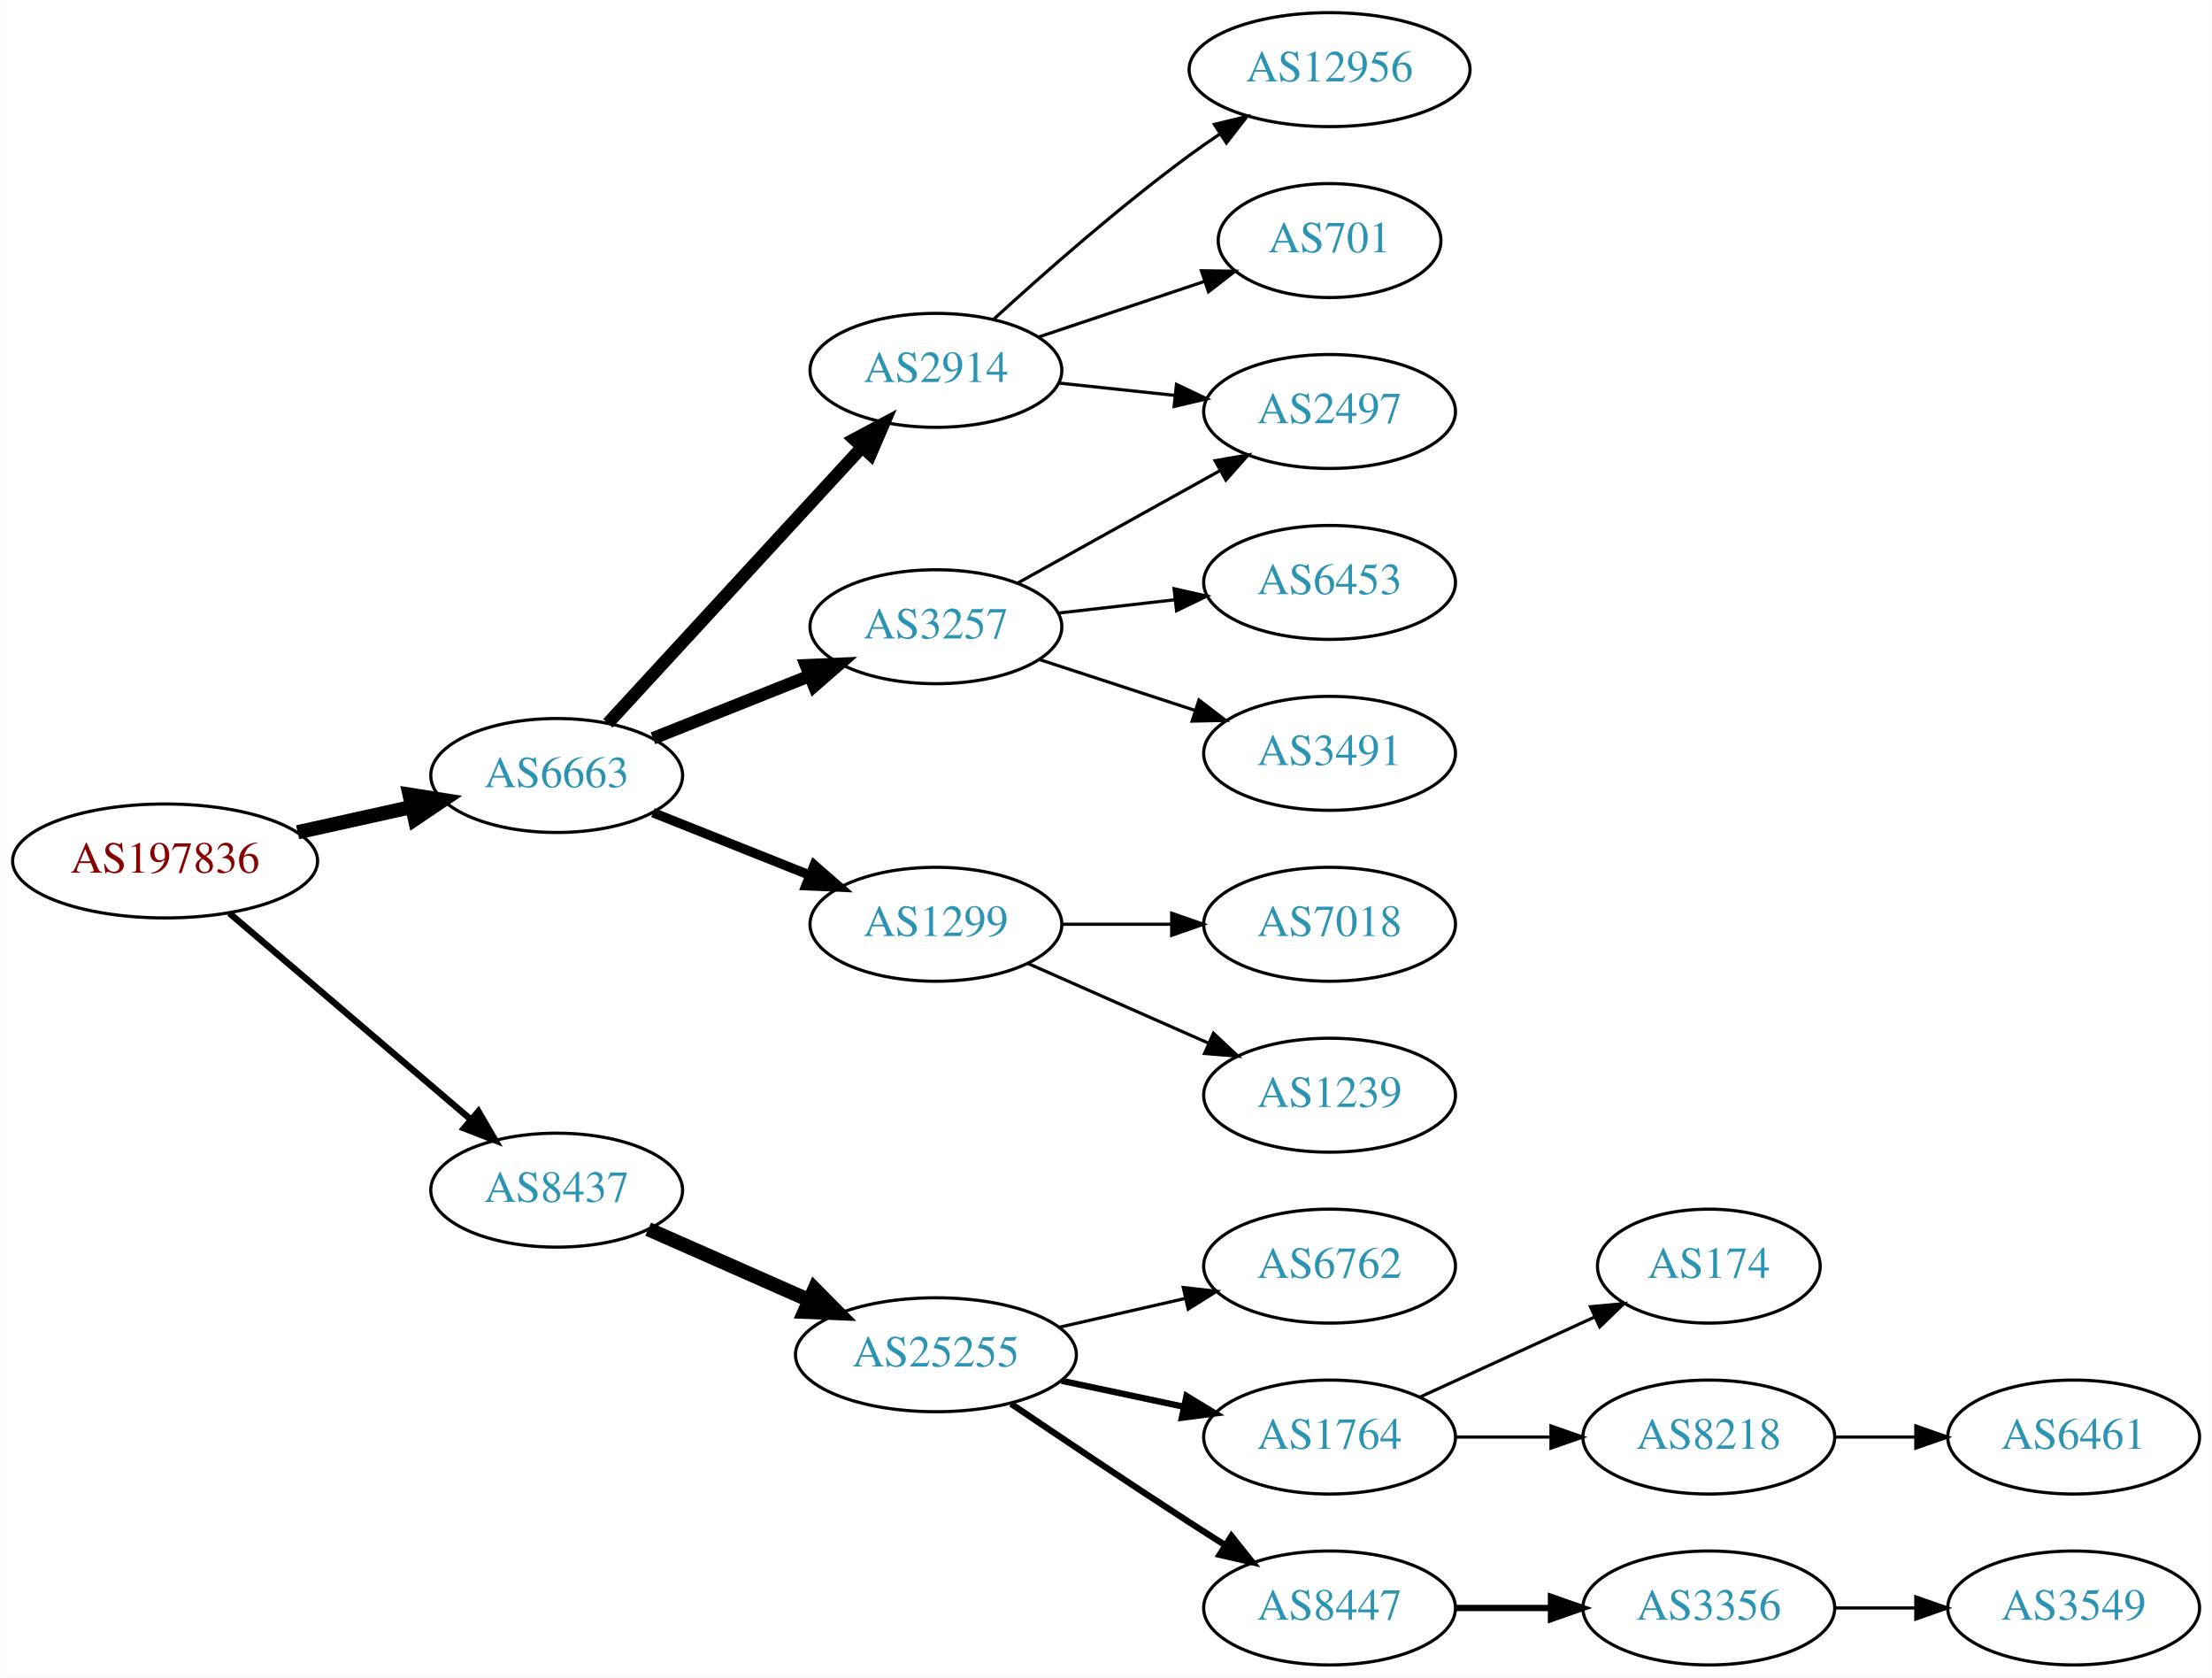
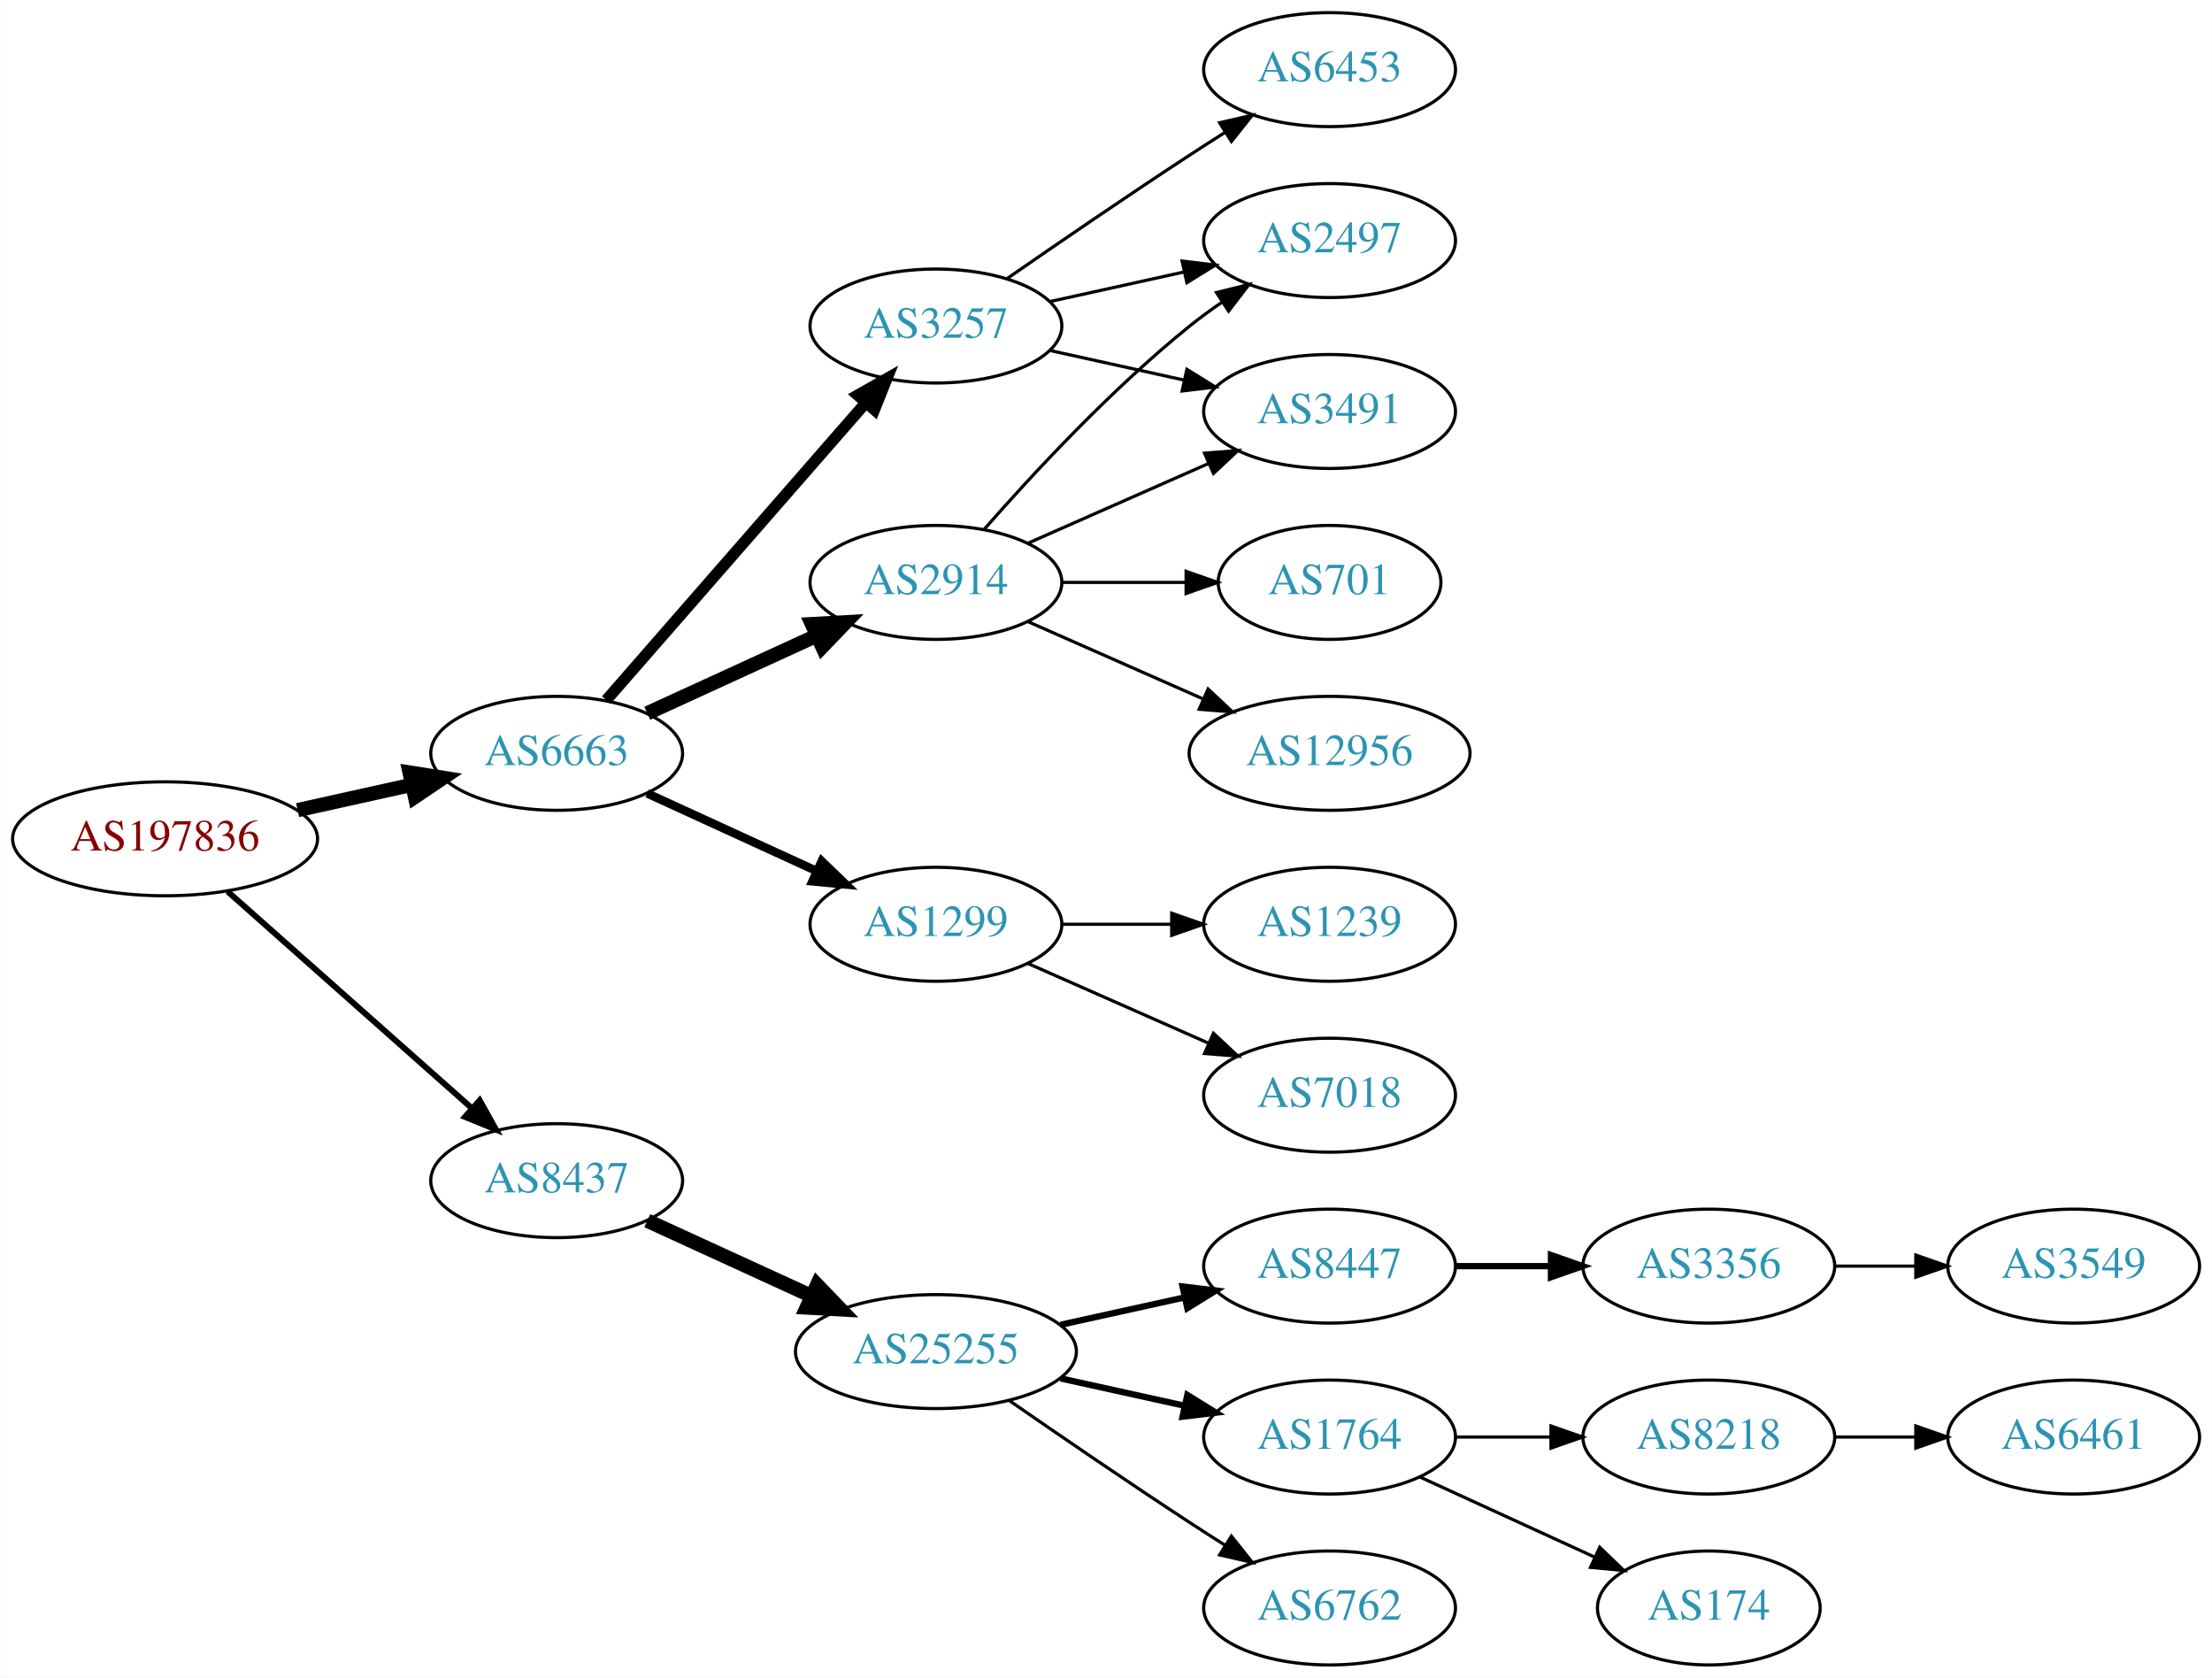
<svg xmlns="http://www.w3.org/2000/svg" xmlns:xlink="http://www.w3.org/1999/xlink" width="699pt" height="530pt" viewBox="0.00 0.00 698.85 530.00">
  <g id="graph0" class="graph" transform="scale(1 1) rotate(0) translate(4 526)">
    <polygon fill="white" stroke="none" points="-4,4 -4,-526 694.855,-526 694.855,4 -4,4" />
    <g id="node1" class="node">
      <g id="a_node1">
        <a xlink:href="/asn/197836" xlink:title="AS197836 ~ Gas Connect Austria GmbH [AT]">
-           <ellipse fill="#ffffff" stroke="black" cx="48.096" cy="-254" rx="48.192" ry="18" />
-           <text text-anchor="middle" x="48.096" y="-250.3" font-family="Times,serif" font-size="14.00" fill="#880000">AS197836</text>
+           <ellipse fill="#ffffff" stroke="black" cx="48.096" cy="-261" rx="48.192" ry="18" />
+           <text text-anchor="middle" x="48.096" y="-257.3" font-family="Times,serif" font-size="14.00" fill="#880000">AS197836</text>
        </a>
      </g>
    </g>
    <g id="node2" class="node">
      <g id="a_node2">
        <a xlink:href="/asn/6663" xlink:title="AS6663 ~ Euroweb Romania S.R.L. [RO]">
-           <ellipse fill="#ffffff" stroke="black" cx="171.838" cy="-281" rx="39.794" ry="18" />
-           <text text-anchor="middle" x="171.838" y="-277.3" font-family="Times,serif" font-size="14.00" fill="#2c94b3">AS6663</text>
+           <ellipse fill="#ffffff" stroke="black" cx="171.838" cy="-288" rx="39.794" ry="18" />
+           <text text-anchor="middle" x="171.838" y="-284.3" font-family="Times,serif" font-size="14.00" fill="#2c94b3">AS6663</text>
        </a>
      </g>
    </g>
    <g id="edge1" class="edge">
-       <path fill="none" stroke="black" stroke-width="4.5" d="M89.973,-263.066C101.513,-265.625 114.132,-268.424 125.896,-271.033" />
-       <polygon fill="black" stroke="black" stroke-width="4.5" points="125.351,-274.945 135.967,-273.266 127.057,-267.257 125.351,-274.945" />
+       <path fill="none" stroke="black" stroke-width="4.5" d="M89.973,-270.066C101.513,-272.625 114.132,-275.424 125.896,-278.033" />
+       <polygon fill="black" stroke="black" stroke-width="4.5" points="125.351,-281.945 135.967,-280.266 127.057,-274.257 125.351,-281.945" />
    </g>
    <g id="node3" class="node">
      <g id="a_node3">
        <a xlink:href="/asn/8437" xlink:title="AS8437 ~ Hutchison Drei Austria GmbH [AT]">
-           <ellipse fill="#ffffff" stroke="black" cx="171.838" cy="-150" rx="39.794" ry="18" />
-           <text text-anchor="middle" x="171.838" y="-146.3" font-family="Times,serif" font-size="14.00" fill="#2c94b3">AS8437</text>
+           <ellipse fill="#ffffff" stroke="black" cx="171.838" cy="-153" rx="39.794" ry="18" />
+           <text text-anchor="middle" x="171.838" y="-149.3" font-family="Times,serif" font-size="14.00" fill="#2c94b3">AS8437</text>
        </a>
      </g>
    </g>
    <g id="edge2" class="edge">
-       <path fill="none" stroke="black" stroke-width="2.045" d="M68.386,-237.521C89.018,-219.896 121.857,-191.843 144.777,-172.263" />
-       <polygon fill="black" stroke="black" stroke-width="2.045" points="147.105,-174.878 152.435,-165.721 142.558,-169.555 147.105,-174.878" />
+       <path fill="none" stroke="black" stroke-width="1.875" d="M67.851,-244.362C88.495,-226.048 121.814,-196.49 144.941,-175.974" />
+       <polygon fill="black" stroke="black" stroke-width="1.875" points="147.5,-178.382 152.658,-169.128 142.855,-173.146 147.5,-178.382" />
    </g>
    <g id="node4" class="node">
      <g id="a_node4">
-         <a xlink:href="/asn/3257" xlink:title="AS3257 ~ GTT [DE]">
-           <ellipse fill="#ffffff" stroke="black" cx="291.681" cy="-328" rx="39.794" ry="18" />
-           <text text-anchor="middle" x="291.681" y="-324.3" font-family="Times,serif" font-size="14.00" fill="#2c94b3">AS3257</text>
+         <a xlink:href="/asn/2914" xlink:title="AS2914 ~ NTT America, Inc. [US]">
+           <ellipse fill="#ffffff" stroke="black" cx="291.681" cy="-342" rx="39.794" ry="18" />
+           <text text-anchor="middle" x="291.681" y="-338.3" font-family="Times,serif" font-size="14.00" fill="#2c94b3">AS2914</text>
        </a>
      </g>
    </g>
    <g id="edge3" class="edge">
-       <path fill="none" stroke="black" stroke-width="4" d="M202.271,-292.739C217.175,-298.683 235.471,-305.98 251.544,-312.391" />
-       <polygon fill="black" stroke="black" stroke-width="4" points="250.63,-315.794 261.215,-316.248 253.223,-309.292 250.63,-315.794" />
+       <path fill="none" stroke="black" stroke-width="4.5" d="M200.467,-300.661C216.424,-307.973 236.694,-317.261 253.977,-325.181" />
+       <polygon fill="black" stroke="black" stroke-width="4.5" points="252.493,-328.832 263.225,-329.419 255.774,-321.673 252.493,-328.832" />
    </g>
    <g id="node5" class="node">
      <g id="a_node5">
+         <a xlink:href="/asn/3257" xlink:title="AS3257 ~ GTT [DE]">
+           <ellipse fill="#ffffff" stroke="black" cx="291.681" cy="-423" rx="39.794" ry="18" />
+           <text text-anchor="middle" x="291.681" y="-419.3" font-family="Times,serif" font-size="14.00" fill="#2c94b3">AS3257</text>
+         </a>
+       </g>
+     </g>
+     <g id="edge4" class="edge">
+       <path fill="none" stroke="black" stroke-width="3.6" d="M187.525,-304.825C208.101,-328.397 245.639,-371.4 269.312,-398.52" />
+       <polygon fill="black" stroke="black" stroke-width="3.6" points="266.966,-401.155 276.179,-406.387 272.24,-396.552 266.966,-401.155" />
+     </g>
+     <g id="node6" class="node">
+       <g id="a_node6">
        <a xlink:href="/asn/1299" xlink:title="AS1299 ~ Telia Carrier [EU]">
          <ellipse fill="#ffffff" stroke="black" cx="291.681" cy="-234" rx="39.794" ry="18" />
          <text text-anchor="middle" x="291.681" y="-230.3" font-family="Times,serif" font-size="14.00" fill="#2c94b3">AS1299</text>
        </a>
      </g>
    </g>
-     <g id="edge4" class="edge">
-       <path fill="none" stroke="black" stroke-width="3" d="M202.271,-269.261C217.175,-263.317 235.471,-256.02 251.544,-249.609" />
-       <polygon fill="black" stroke="black" stroke-width="3" points="253.223,-252.708 261.215,-245.752 250.63,-246.206 253.223,-252.708" />
-     </g>
-     <g id="node6" class="node">
-       <g id="a_node6">
-         <a xlink:href="/asn/2914" xlink:title="AS2914 ~ NTT America, Inc. [US]">
-           <ellipse fill="#ffffff" stroke="black" cx="291.681" cy="-409" rx="39.794" ry="18" />
-           <text text-anchor="middle" x="291.681" y="-405.3" font-family="Times,serif" font-size="14.00" fill="#2c94b3">AS2914</text>
-         </a>
-       </g>
-     </g>
    <g id="edge5" class="edge">
-       <path fill="none" stroke="black" stroke-width="4" d="M188.003,-297.472C208.396,-319.623 244.81,-359.176 268.342,-384.737" />
-       <polygon fill="black" stroke="black" stroke-width="4" points="265.852,-387.199 275.2,-392.185 271.002,-382.457 265.852,-387.199" />
+       <path fill="none" stroke="black" stroke-width="2.7" d="M200.467,-275.339C216.424,-268.027 236.694,-258.739 253.977,-250.819" />
+       <polygon fill="black" stroke="black" stroke-width="2.7" points="255.592,-253.929 263.225,-246.581 252.676,-247.565 255.592,-253.929" />
    </g>
    <g id="node14" class="node">
      <g id="a_node14">
        <a xlink:href="/asn/25255" xlink:title="AS25255 ~ ==&gt; TELE2 AUSTRIA &lt;== [AT]">
-           <ellipse fill="#ffffff" stroke="black" cx="291.681" cy="-98" rx="44.393" ry="18" />
-           <text text-anchor="middle" x="291.681" y="-94.3" font-family="Times,serif" font-size="14.00" fill="#2c94b3">AS25255</text>
-         </a>
-       </g>
-     </g>
-     <g id="edge14" class="edge">
-       <path fill="none" stroke="black" stroke-width="4.5" d="M200.765,-137.677C215.899,-130.999 234.847,-122.637 251.442,-115.315" />
-       <polygon fill="black" stroke="black" stroke-width="4.5" points="253.335,-118.783 260.894,-111.144 250.155,-111.579 253.335,-118.783" />
+           <ellipse fill="#ffffff" stroke="black" cx="291.681" cy="-99" rx="44.393" ry="18" />
+           <text text-anchor="middle" x="291.681" y="-95.3" font-family="Times,serif" font-size="14.00" fill="#2c94b3">AS25255</text>
+         </a>
+       </g>
+     </g>
+     <g id="edge15" class="edge">
+       <path fill="none" stroke="black" stroke-width="4.5" d="M200.467,-140.339C215.965,-133.238 235.531,-124.272 252.478,-116.506" />
+       <polygon fill="black" stroke="black" stroke-width="4.5" points="254.13,-120.08 261.58,-112.335 250.849,-112.921 254.13,-120.08" />
    </g>
    <g id="node7" class="node">
      <g id="a_node7">
        <a xlink:href="/asn/3491" xlink:title="AS3491 ~ PCCW Global, Inc. [US]">
-           <ellipse fill="#ffffff" stroke="black" cx="416.073" cy="-288" rx="39.794" ry="18" />
-           <text text-anchor="middle" x="416.073" y="-284.3" font-family="Times,serif" font-size="14.00" fill="#2c94b3">AS3491</text>
+           <ellipse fill="#ffffff" stroke="black" cx="416.073" cy="-396" rx="39.794" ry="18" />
+           <text text-anchor="middle" x="416.073" y="-392.3" font-family="Times,serif" font-size="14.00" fill="#2c94b3">AS3491</text>
        </a>
      </g>
    </g>
    <g id="edge6" class="edge">
-       <path fill="none" stroke="black" d="M324.2,-317.699C339.215,-312.792 357.376,-306.856 373.503,-301.586" />
-       <polygon fill="black" stroke="black" points="374.817,-304.839 383.235,-298.405 372.643,-298.185 374.817,-304.839" />
+       <path fill="none" stroke="black" d="M320.76,-354.389C337.708,-361.866 359.505,-371.483 377.874,-379.588" />
+       <polygon fill="black" stroke="black" points="376.562,-382.834 387.124,-383.669 379.388,-376.43 376.562,-382.834" />
    </g>
    <g id="node8" class="node">
      <g id="a_node8">
-         <a xlink:href="/asn/6453" xlink:title="AS6453 ~ TATA COMMUNICATIONS (AMERICA) INC [US]">
-           <ellipse fill="#ffffff" stroke="black" cx="416.073" cy="-342" rx="39.794" ry="18" />
-           <text text-anchor="middle" x="416.073" y="-338.3" font-family="Times,serif" font-size="14.00" fill="#2c94b3">AS6453</text>
+         <a xlink:href="/asn/12956" xlink:title="AS12956 ~ TELXIUS [ES]">
+           <ellipse fill="#ffffff" stroke="black" cx="416.073" cy="-288" rx="44.393" ry="18" />
+           <text text-anchor="middle" x="416.073" y="-284.3" font-family="Times,serif" font-size="14.00" fill="#2c94b3">AS12956</text>
        </a>
      </g>
    </g>
    <g id="edge7" class="edge">
-       <path fill="none" stroke="black" d="M330.401,-332.315C342.034,-333.645 355.001,-335.129 367.222,-336.527" />
-       <polygon fill="black" stroke="black" points="366.933,-340.016 377.266,-337.675 367.729,-333.062 366.933,-340.016" />
+       <path fill="none" stroke="black" d="M320.76,-329.611C337.076,-322.413 357.886,-313.231 375.806,-305.325" />
+       <polygon fill="black" stroke="black" points="377.681,-308.323 385.417,-301.084 374.855,-301.919 377.681,-308.323" />
    </g>
    <g id="node9" class="node">
      <g id="a_node9">
-         <a xlink:href="/asn/2497" xlink:title="AS2497 ~ Internet Initiative Japan Inc. [JP]">
-           <ellipse fill="#ffffff" stroke="black" cx="416.073" cy="-396" rx="39.794" ry="18" />
-           <text text-anchor="middle" x="416.073" y="-392.3" font-family="Times,serif" font-size="14.00" fill="#2c94b3">AS2497</text>
+         <a xlink:href="/asn/701" xlink:title="AS701 ~ UUNET [US]">
+           <ellipse fill="#ffffff" stroke="black" cx="416.073" cy="-342" rx="35.194" ry="18" />
+           <text text-anchor="middle" x="416.073" y="-338.3" font-family="Times,serif" font-size="14.00" fill="#2c94b3">AS701</text>
        </a>
      </g>
    </g>
    <g id="edge8" class="edge">
-       <path fill="none" stroke="black" d="M317.448,-341.761C335.863,-351.992 361.196,-366.066 381.441,-377.315" />
-       <polygon fill="black" stroke="black" points="379.9,-380.462 390.342,-382.26 383.3,-374.343 379.9,-380.462" />
+       <path fill="none" stroke="black" d="M331.406,-342C343.895,-342 357.834,-342 370.698,-342" />
+       <polygon fill="black" stroke="black" points="370.735,-345.5 380.735,-342 370.735,-338.5 370.735,-345.5" />
    </g>
    <g id="node10" class="node">
      <g id="a_node10">
-         <a xlink:href="/asn/7018" xlink:title="AS7018 ~ AT&amp;T Services, Inc. [US]">
+         <a xlink:href="/asn/2497" xlink:title="AS2497 ~ Internet Initiative Japan Inc. [JP]">
+           <ellipse fill="#ffffff" stroke="black" cx="416.073" cy="-450" rx="39.794" ry="18" />
+           <text text-anchor="middle" x="416.073" y="-446.3" font-family="Times,serif" font-size="14.00" fill="#2c94b3">AS2497</text>
+         </a>
+       </g>
+     </g>
+     <g id="edge9" class="edge">
+       <path fill="none" stroke="black" d="M306.833,-358.663C321.934,-375.894 347.055,-403.024 371.877,-423 375.132,-425.62 378.657,-428.192 382.242,-430.646" />
+       <polygon fill="black" stroke="black" points="380.329,-433.577 390.614,-436.121 384.16,-427.719 380.329,-433.577" />
+     </g>
+     <g id="edge11" class="edge">
+       <path fill="none" stroke="black" d="M327.753,-415.263C340.94,-412.354 356.12,-409.005 370.086,-405.924" />
+       <polygon fill="black" stroke="black" points="370.984,-409.31 379.995,-403.738 369.476,-402.475 370.984,-409.31" />
+     </g>
+     <g id="edge10" class="edge">
+       <path fill="none" stroke="black" d="M327.753,-430.737C340.94,-433.646 356.12,-436.995 370.086,-440.076" />
+       <polygon fill="black" stroke="black" points="369.476,-443.525 379.995,-442.262 370.984,-436.69 369.476,-443.525" />
+     </g>
+     <g id="node11" class="node">
+       <g id="a_node11">
+         <a xlink:href="/asn/6453" xlink:title="AS6453 ~ TATA COMMUNICATIONS (AMERICA) INC [US]">
+           <ellipse fill="#ffffff" stroke="black" cx="416.073" cy="-504" rx="39.794" ry="18" />
+           <text text-anchor="middle" x="416.073" y="-500.3" font-family="Times,serif" font-size="14.00" fill="#2c94b3">AS6453</text>
+         </a>
+       </g>
+     </g>
+     <g id="edge12" class="edge">
+       <path fill="none" stroke="black" d="M314.038,-437.901C329.889,-448.877 352.092,-464.079 371.877,-477 375.459,-479.339 379.229,-481.759 382.989,-484.144" />
+       <polygon fill="black" stroke="black" points="381.323,-487.231 391.65,-489.596 385.052,-481.307 381.323,-487.231" />
+     </g>
+     <g id="node12" class="node">
+       <g id="a_node12">
+         <a xlink:href="/asn/1239" xlink:title="AS1239 ~ Sprint [US]">
          <ellipse fill="#ffffff" stroke="black" cx="416.073" cy="-234" rx="39.794" ry="18" />
-           <text text-anchor="middle" x="416.073" y="-230.3" font-family="Times,serif" font-size="14.00" fill="#2c94b3">AS7018</text>
-         </a>
-       </g>
-     </g>
-     <g id="edge9" class="edge">
+           <text text-anchor="middle" x="416.073" y="-230.3" font-family="Times,serif" font-size="14.00" fill="#2c94b3">AS1239</text>
+         </a>
+       </g>
+     </g>
+     <g id="edge13" class="edge">
      <path fill="none" stroke="black" d="M331.406,-234C342.344,-234 354.395,-234 365.861,-234" />
      <polygon fill="black" stroke="black" points="366.179,-237.5 376.179,-234 366.179,-230.5 366.179,-237.5" />
    </g>
-     <g id="node11" class="node">
-       <g id="a_node11">
-         <a xlink:href="/asn/1239" xlink:title="AS1239 ~ Sprint [US]">
+     <g id="node13" class="node">
+       <g id="a_node13">
+         <a xlink:href="/asn/7018" xlink:title="AS7018 ~ AT&amp;T Services, Inc. [US]">
          <ellipse fill="#ffffff" stroke="black" cx="416.073" cy="-180" rx="39.794" ry="18" />
-           <text text-anchor="middle" x="416.073" y="-176.3" font-family="Times,serif" font-size="14.00" fill="#2c94b3">AS1239</text>
-         </a>
-       </g>
-     </g>
-     <g id="edge10" class="edge">
+           <text text-anchor="middle" x="416.073" y="-176.3" font-family="Times,serif" font-size="14.00" fill="#2c94b3">AS7018</text>
+         </a>
+       </g>
+     </g>
+     <g id="edge14" class="edge">
      <path fill="none" stroke="black" d="M320.76,-221.611C337.708,-214.134 359.505,-204.517 377.874,-196.412" />
      <polygon fill="black" stroke="black" points="379.388,-199.57 387.124,-192.331 376.562,-193.166 379.388,-199.57" />
    </g>
-     <g id="edge11" class="edge">
-       <path fill="none" stroke="black" d="M330.401,-404.993C342.034,-403.758 355.001,-402.381 367.222,-401.083" />
-       <polygon fill="black" stroke="black" points="367.692,-404.552 377.266,-400.016 366.952,-397.592 367.692,-404.552" />
-     </g>
-     <g id="node12" class="node">
-       <g id="a_node12">
-         <a xlink:href="/asn/12956" xlink:title="AS12956 ~ TELXIUS [ES]">
-           <ellipse fill="#ffffff" stroke="black" cx="416.073" cy="-504" rx="44.393" ry="18" />
-           <text text-anchor="middle" x="416.073" y="-500.3" font-family="Times,serif" font-size="14.00" fill="#2c94b3">AS12956</text>
-         </a>
-       </g>
-     </g>
-     <g id="edge12" class="edge">
-       <path fill="none" stroke="black" d="M309.977,-425.189C325.613,-439.493 349.539,-460.574 371.877,-477 374.905,-479.227 378.118,-481.458 381.371,-483.632" />
-       <polygon fill="black" stroke="black" points="379.681,-486.707 389.977,-489.205 383.487,-480.832 379.681,-486.707" />
-     </g>
-     <g id="node13" class="node">
-       <g id="a_node13">
-         <a xlink:href="/asn/701" xlink:title="AS701 ~ UUNET [US]">
-           <ellipse fill="#ffffff" stroke="black" cx="416.073" cy="-450" rx="35.194" ry="18" />
-           <text text-anchor="middle" x="416.073" y="-446.3" font-family="Times,serif" font-size="14.00" fill="#2c94b3">AS701</text>
-         </a>
-       </g>
-     </g>
-     <g id="edge13" class="edge">
-       <path fill="none" stroke="black" d="M324.2,-419.559C340.186,-424.914 359.737,-431.463 376.603,-437.113" />
-       <polygon fill="black" stroke="black" points="375.583,-440.462 386.176,-440.32 377.806,-433.825 375.583,-440.462" />
-     </g>
    <g id="node15" class="node">
      <g id="a_node15">
+         <a xlink:href="/asn/8447" xlink:title="AS8447 ~ A1 Telekom Austria AG [AT]">
+           <ellipse fill="#ffffff" stroke="black" cx="416.073" cy="-126" rx="39.794" ry="18" />
+           <text text-anchor="middle" x="416.073" y="-122.3" font-family="Times,serif" font-size="14.00" fill="#2c94b3">AS8447</text>
+         </a>
+       </g>
+     </g>
+     <g id="edge16" class="edge">
+       <path fill="none" stroke="black" stroke-width="2" d="M331.07,-107.469C343.461,-110.202 357.308,-113.257 370.129,-116.085" />
+       <polygon fill="black" stroke="black" stroke-width="2" points="369.624,-119.558 380.143,-118.295 371.132,-112.722 369.624,-119.558" />
+     </g>
+     <g id="node16" class="node">
+       <g id="a_node16">
        <a xlink:href="/asn/1764" xlink:title="AS1764 ~ NEXTLAYER-AS [AT]">
          <ellipse fill="#ffffff" stroke="black" cx="416.073" cy="-72" rx="39.794" ry="18" />
          <text text-anchor="middle" x="416.073" y="-68.3" font-family="Times,serif" font-size="14.00" fill="#2c94b3">AS1764</text>
        </a>
      </g>
    </g>
-     <g id="edge15" class="edge">
-       <path fill="none" stroke="black" stroke-width="2" d="M331.406,-89.773C343.674,-87.167 357.341,-84.264 370.014,-81.572" />
-       <polygon fill="black" stroke="black" stroke-width="2" points="370.864,-84.97 379.918,-79.468 369.409,-78.122 370.864,-84.97" />
-     </g>
-     <g id="node16" class="node">
-       <g id="a_node16">
-         <a xlink:href="/asn/8447" xlink:title="AS8447 ~ A1 Telekom Austria AG [AT]">
-           <ellipse fill="#ffffff" stroke="black" cx="416.073" cy="-18" rx="39.794" ry="18" />
-           <text text-anchor="middle" x="416.073" y="-14.3" font-family="Times,serif" font-size="14.00" fill="#2c94b3">AS8447</text>
-         </a>
-       </g>
-     </g>
-     <g id="edge16" class="edge">
-       <path fill="none" stroke="black" stroke-width="2" d="M315.429,-82.504C331.191,-71.833 352.707,-57.401 371.877,-45 375.469,-42.676 379.246,-40.267 383.009,-37.886" />
-       <polygon fill="black" stroke="black" stroke-width="2" points="385.07,-40.725 391.674,-32.441 381.345,-34.799 385.07,-40.725" />
+     <g id="edge17" class="edge">
+       <path fill="none" stroke="black" stroke-width="2" d="M331.07,-90.531C343.461,-87.798 357.308,-84.743 370.129,-81.915" />
+       <polygon fill="black" stroke="black" stroke-width="2" points="371.132,-85.278 380.143,-79.706 369.624,-78.442 371.132,-85.278" />
    </g>
    <g id="node17" class="node">
      <g id="a_node17">
        <a xlink:href="/asn/6762" xlink:title="AS6762 ~ TELECOM ITALIA SPARKLE S.p.A. [IT]">
-           <ellipse fill="#ffffff" stroke="black" cx="416.073" cy="-126" rx="39.794" ry="18" />
-           <text text-anchor="middle" x="416.073" y="-122.3" font-family="Times,serif" font-size="14.00" fill="#2c94b3">AS6762</text>
-         </a>
-       </g>
-     </g>
-     <g id="edge17" class="edge">
-       <path fill="none" stroke="black" d="M330.735,-106.706C343.249,-109.569 357.277,-112.778 370.246,-115.745" />
-       <polygon fill="black" stroke="black" points="369.842,-119.243 380.371,-118.061 371.403,-112.419 369.842,-119.243" />
+           <ellipse fill="#ffffff" stroke="black" cx="416.073" cy="-18" rx="39.794" ry="18" />
+           <text text-anchor="middle" x="416.073" y="-14.3" font-family="Times,serif" font-size="14.00" fill="#2c94b3">AS6762</text>
+         </a>
+       </g>
+     </g>
+     <g id="edge18" class="edge">
+       <path fill="none" stroke="black" d="M314.711,-83.633C330.514,-72.695 352.37,-57.739 371.877,-45 375.459,-42.661 379.229,-40.241 382.989,-37.856" />
+       <polygon fill="black" stroke="black" points="385.052,-40.693 391.65,-32.404 381.323,-34.769 385.052,-40.693" />
    </g>
    <g id="node18" class="node">
      <g id="a_node18">
+         <a xlink:href="/asn/3356" xlink:title="AS3356 ~ Level 3 Parent, LLC [US]">
+           <ellipse fill="#ffffff" stroke="black" cx="535.915" cy="-126" rx="39.794" ry="18" />
+           <text text-anchor="middle" x="535.915" y="-122.3" font-family="Times,serif" font-size="14.00" fill="#2c94b3">AS3356</text>
+         </a>
+       </g>
+     </g>
+     <g id="edge19" class="edge">
+       <path fill="none" stroke="black" stroke-width="2" d="M455.985,-126C465.539,-126 475.888,-126 485.851,-126" />
+       <polygon fill="black" stroke="black" stroke-width="2" points="486.043,-129.5 496.043,-126 486.043,-122.5 486.043,-129.5" />
+     </g>
+     <g id="node20" class="node">
+       <g id="a_node20">
        <a xlink:href="/asn/8218" xlink:title="AS8218 ~ legacy Neotelecoms [FR]">
          <ellipse fill="#ffffff" stroke="black" cx="535.915" cy="-72" rx="39.794" ry="18" />
          <text text-anchor="middle" x="535.915" y="-68.3" font-family="Times,serif" font-size="14.00" fill="#2c94b3">AS8218</text>
        </a>
      </g>
    </g>
-     <g id="edge18" class="edge">
+     <g id="edge21" class="edge">
      <path fill="none" stroke="black" d="M455.985,-72C465.539,-72 475.888,-72 485.851,-72" />
      <polygon fill="black" stroke="black" points="486.043,-75.5 496.043,-72 486.043,-68.5 486.043,-75.5" />
    </g>
+     <g id="node21" class="node">
+       <g id="a_node21">
+         <a xlink:href="/asn/174" xlink:title="AS174 ~ Cogent Communications [US]">
+           <ellipse fill="#ffffff" stroke="black" cx="535.915" cy="-18" rx="35.194" ry="18" />
+           <text text-anchor="middle" x="535.915" y="-14.3" font-family="Times,serif" font-size="14.00" fill="#2c94b3">AS174</text>
+         </a>
+       </g>
+     </g>
+     <g id="edge22" class="edge">
+       <path fill="none" stroke="black" d="M444.702,-59.339C461.118,-51.817 482.099,-42.202 499.696,-34.139" />
+       <polygon fill="black" stroke="black" points="501.441,-37.189 509.074,-29.842 498.524,-30.826 501.441,-37.189" />
+     </g>
    <g id="node19" class="node">
      <g id="a_node19">
-         <a xlink:href="/asn/174" xlink:title="AS174 ~ Cogent Communications [US]">
-           <ellipse fill="#ffffff" stroke="black" cx="535.915" cy="-126" rx="35.194" ry="18" />
-           <text text-anchor="middle" x="535.915" y="-122.3" font-family="Times,serif" font-size="14.00" fill="#2c94b3">AS174</text>
-         </a>
-       </g>
-     </g>
-     <g id="edge19" class="edge">
-       <path fill="none" stroke="black" d="M444.702,-84.661C461.118,-92.183 482.099,-101.798 499.696,-109.861" />
-       <polygon fill="black" stroke="black" points="498.524,-113.174 509.074,-114.158 501.441,-106.811 498.524,-113.174" />
-     </g>
-     <g id="node21" class="node">
-       <g id="a_node21">
-         <a xlink:href="/asn/3356" xlink:title="AS3356 ~ Level 3 Parent, LLC [US]">
-           <ellipse fill="#ffffff" stroke="black" cx="535.915" cy="-18" rx="39.794" ry="18" />
-           <text text-anchor="middle" x="535.915" y="-14.3" font-family="Times,serif" font-size="14.00" fill="#2c94b3">AS3356</text>
-         </a>
-       </g>
-     </g>
-     <g id="edge21" class="edge">
-       <path fill="none" stroke="black" stroke-width="2" d="M455.985,-18C465.539,-18 475.888,-18 485.851,-18" />
-       <polygon fill="black" stroke="black" stroke-width="2" points="486.043,-21.5 496.043,-18 486.043,-14.5 486.043,-21.5" />
-     </g>
-     <g id="node20" class="node">
-       <g id="a_node20">
+         <a xlink:href="/asn/3549" xlink:title="AS3549 ~ Level 3 Parent, LLC [US]">
+           <ellipse fill="#ffffff" stroke="black" cx="651.208" cy="-126" rx="39.794" ry="18" />
+           <text text-anchor="middle" x="651.208" y="-122.3" font-family="Times,serif" font-size="14.00" fill="#2c94b3">AS3549</text>
+         </a>
+       </g>
+     </g>
+     <g id="edge20" class="edge">
+       <path fill="none" stroke="black" d="M575.587,-126C583.79,-126 592.554,-126 601.087,-126" />
+       <polygon fill="black" stroke="black" points="601.326,-129.5 611.326,-126 601.326,-122.5 601.326,-129.5" />
+     </g>
+     <g id="node22" class="node">
+       <g id="a_node22">
        <a xlink:href="/asn/6461" xlink:title="AS6461 ~ Zayo Bandwidth [US]">
          <ellipse fill="#ffffff" stroke="black" cx="651.208" cy="-72" rx="39.794" ry="18" />
          <text text-anchor="middle" x="651.208" y="-68.3" font-family="Times,serif" font-size="14.00" fill="#2c94b3">AS6461</text>
        </a>
      </g>
    </g>
-     <g id="edge20" class="edge">
+     <g id="edge23" class="edge">
      <path fill="none" stroke="black" d="M575.587,-72C583.79,-72 592.554,-72 601.087,-72" />
      <polygon fill="black" stroke="black" points="601.326,-75.5 611.326,-72 601.326,-68.5 601.326,-75.5" />
    </g>
-     <g id="node22" class="node">
-       <g id="a_node22">
-         <a xlink:href="/asn/3549" xlink:title="AS3549 ~ Level 3 Parent, LLC [US]">
-           <ellipse fill="#ffffff" stroke="black" cx="651.208" cy="-18" rx="39.794" ry="18" />
-           <text text-anchor="middle" x="651.208" y="-14.3" font-family="Times,serif" font-size="14.00" fill="#2c94b3">AS3549</text>
-         </a>
-       </g>
-     </g>
-     <g id="edge22" class="edge">
-       <path fill="none" stroke="black" d="M575.587,-18C583.79,-18 592.554,-18 601.087,-18" />
-       <polygon fill="black" stroke="black" points="601.326,-21.5 611.326,-18 601.326,-14.5 601.326,-21.5" />
-     </g>
  </g>
</svg>
